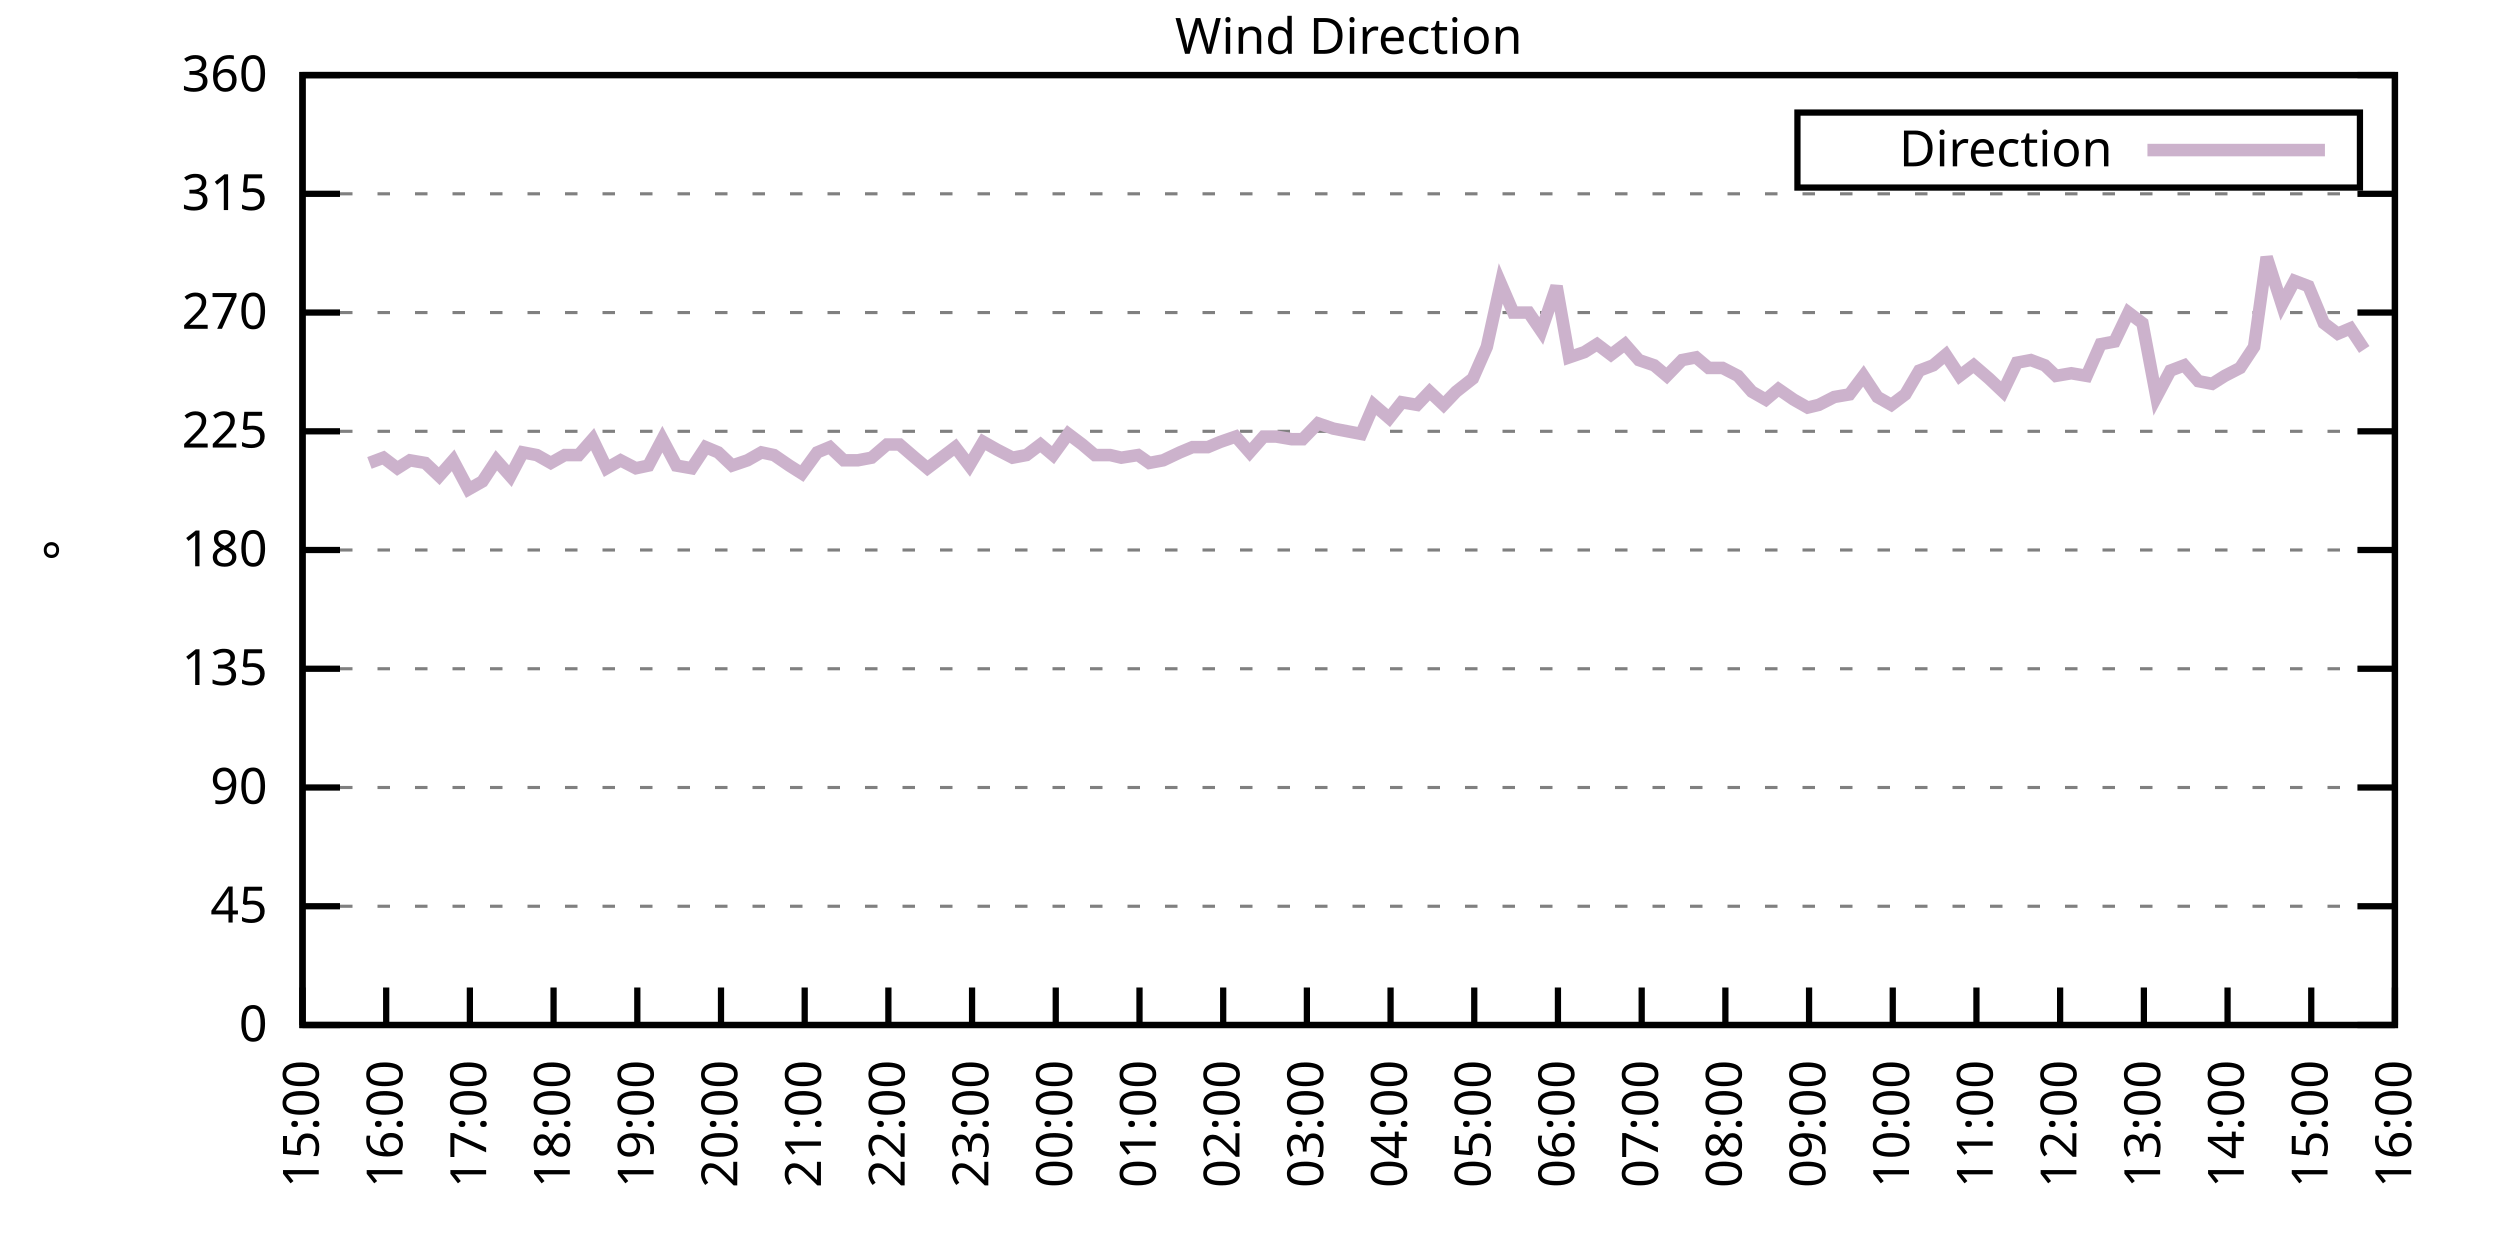
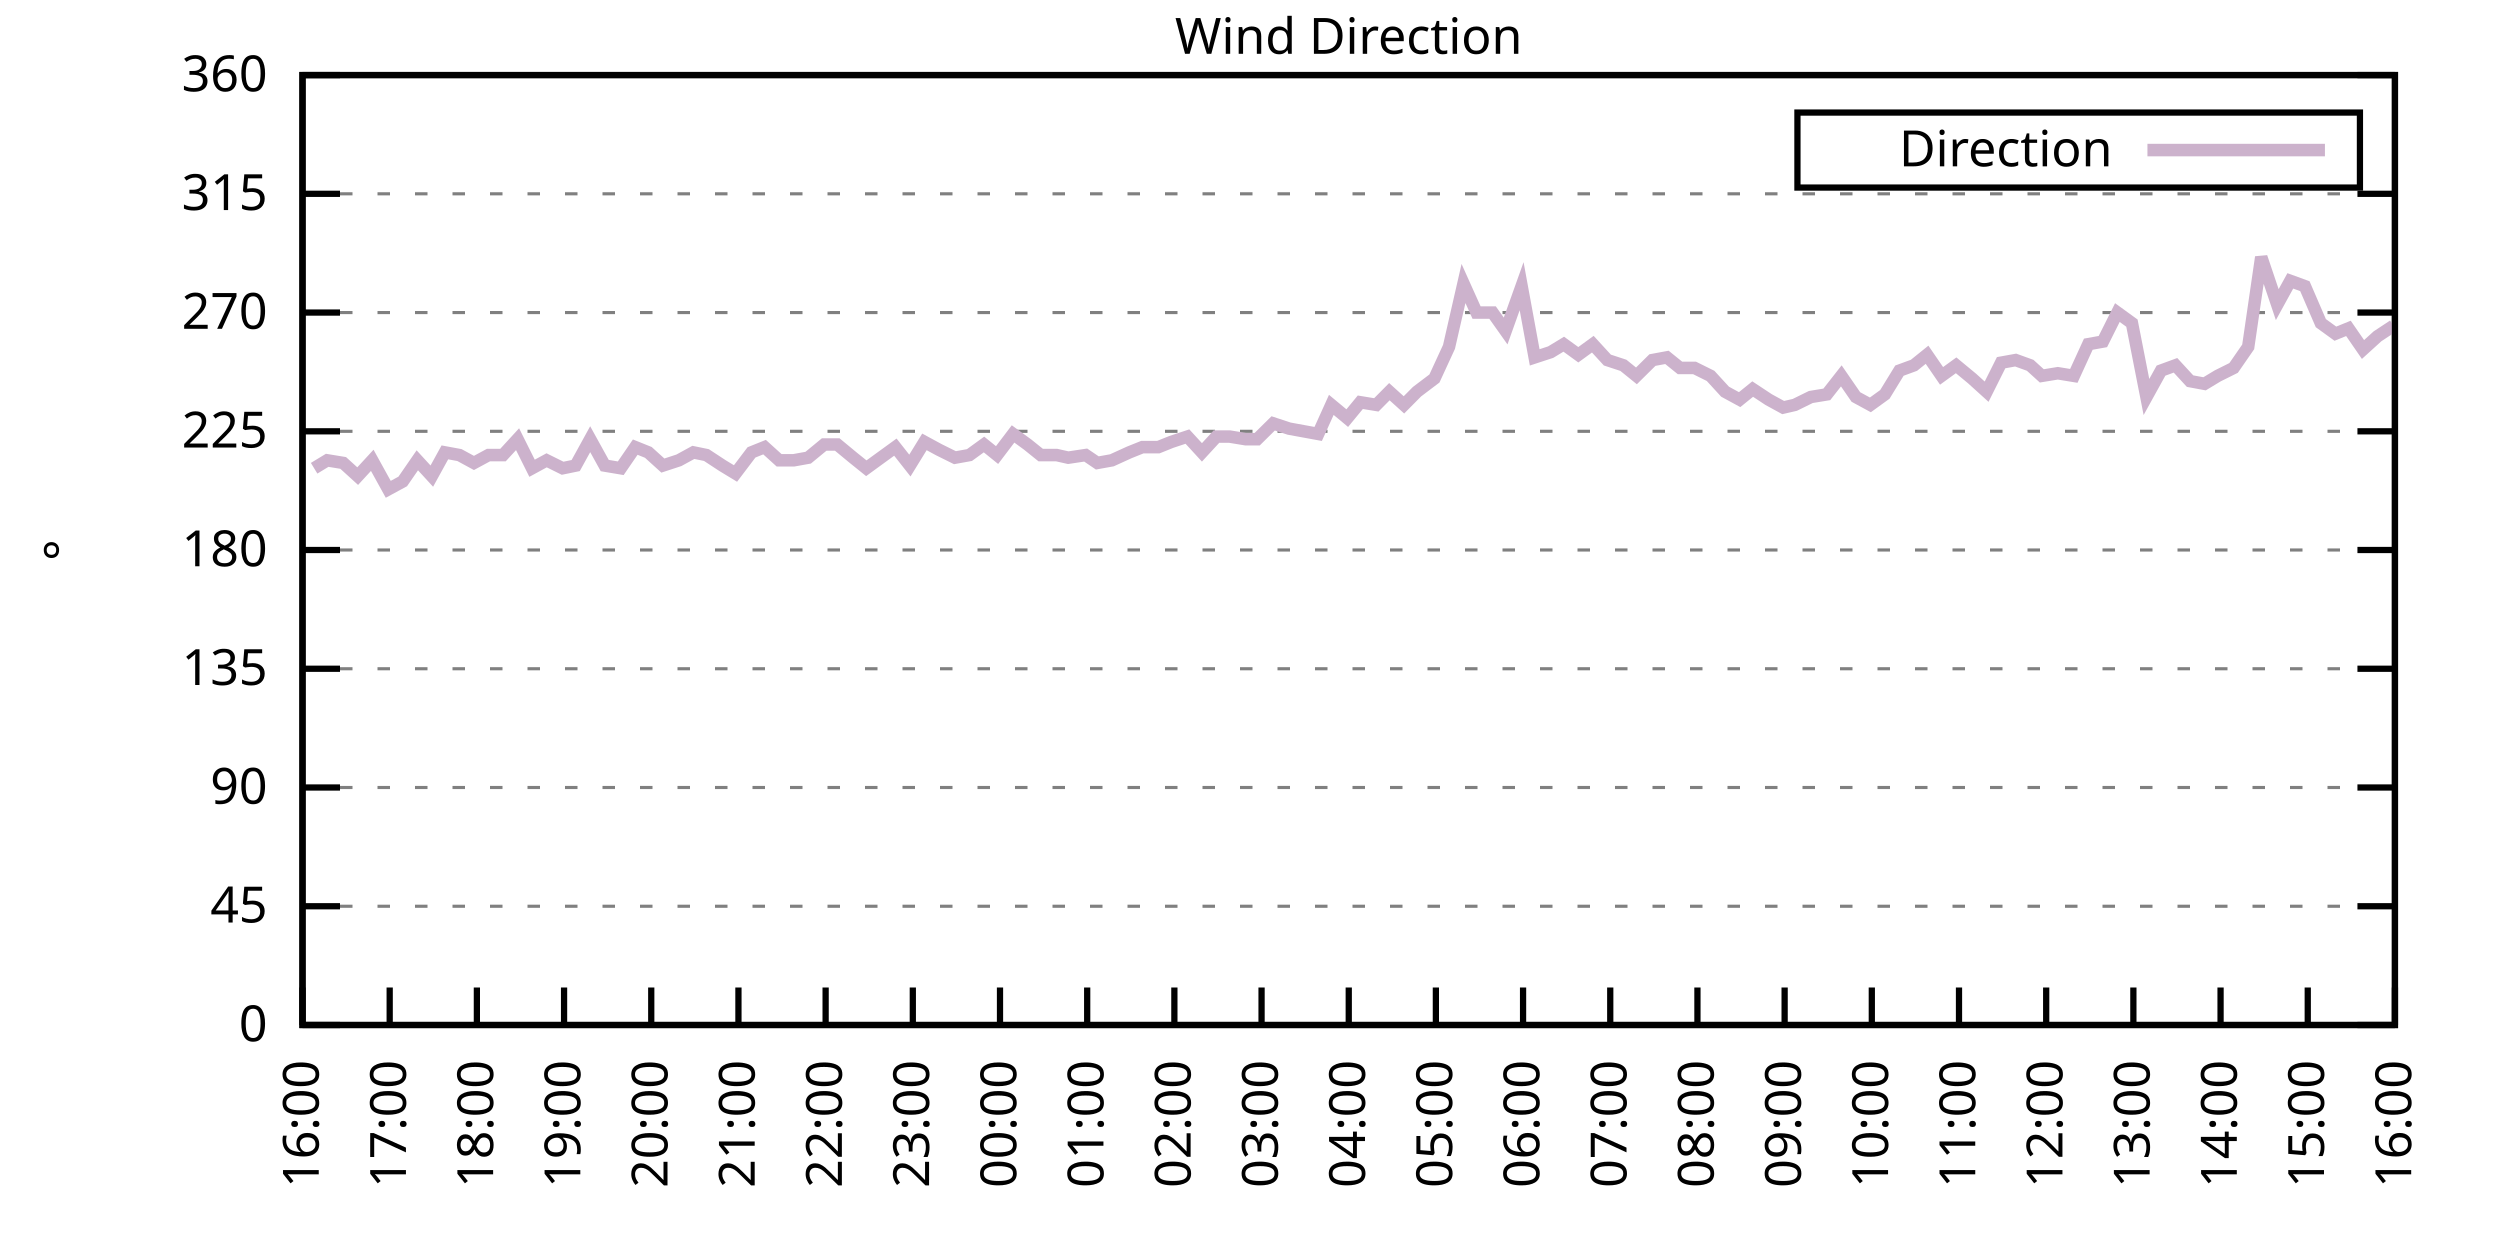
<svg xmlns="http://www.w3.org/2000/svg" xmlns:xlink="http://www.w3.org/1999/xlink" width="400" height="200" viewBox="0 0 400 200">
  <g id="gnuplot_canvas">
    <rect x="0" y="0" width="400" height="200" fill="none" />
    <defs>
      <circle id="gpDot" r="0.5" stroke-width="0.5" stroke="currentColor" />
      <path id="gpPt0" stroke-width="0.333" stroke="currentColor" d="M-1,0 h2 M0,-1 v2" />
      <path id="gpPt1" stroke-width="0.333" stroke="currentColor" d="M-1,-1 L1,1 M1,-1 L-1,1" />
      <path id="gpPt2" stroke-width="0.333" stroke="currentColor" d="M-1,0 L1,0 M0,-1 L0,1 M-1,-1 L1,1 M-1,1 L1,-1" />
      <rect id="gpPt3" stroke-width="0.333" stroke="currentColor" x="-1" y="-1" width="2" height="2" />
      <rect id="gpPt4" stroke-width="0.333" stroke="currentColor" fill="currentColor" x="-1" y="-1" width="2" height="2" />
      <circle id="gpPt5" stroke-width="0.333" stroke="currentColor" cx="0" cy="0" r="1" />
      <use xlink:href="#gpPt5" id="gpPt6" fill="currentColor" stroke="none" />
      <path id="gpPt7" stroke-width="0.333" stroke="currentColor" d="M0,-1.33 L-1.33,0.67 L1.33,0.67 z" />
      <use xlink:href="#gpPt7" id="gpPt8" fill="currentColor" stroke="none" />
      <use xlink:href="#gpPt7" id="gpPt9" stroke="currentColor" transform="rotate(180)" />
      <use xlink:href="#gpPt9" id="gpPt10" fill="currentColor" stroke="none" />
      <use xlink:href="#gpPt3" id="gpPt11" stroke="currentColor" transform="rotate(45)" />
      <use xlink:href="#gpPt11" id="gpPt12" fill="currentColor" stroke="none" />
      <path id="gpPt13" stroke-width="0.333" stroke="currentColor" d="M0,1.330 L1.265,0.411 L0.782,-1.067 L-0.782,-1.076 L-1.265,0.411 z" />
      <use xlink:href="#gpPt13" id="gpPt14" fill="currentColor" stroke="none" />
      <filter id="textbox" filterUnits="objectBoundingBox" x="0" y="0" height="1" width="1">
        <feFlood flood-color="white" flood-opacity="1" result="bgnd" />
        <feComposite in="SourceGraphic" in2="bgnd" operator="atop" />
      </filter>
      <filter id="greybox" filterUnits="objectBoundingBox" x="0" y="0" height="1" width="1">
        <feFlood flood-color="lightgrey" flood-opacity="1" result="grey" />
        <feComposite in="SourceGraphic" in2="grey" operator="atop" />
      </filter>
    </defs>
    <g fill="none" color="white" stroke="currentColor" stroke-width="1.00" stroke-linecap="butt" stroke-linejoin="miter">
</g>
    <g fill="none" color="black" stroke="currentColor" stroke-width="1.00" stroke-linecap="butt" stroke-linejoin="miter">
      <g stroke="none" shape-rendering="crispEdges">
        <polygon fill="rgb(255, 255, 255)" points="48.40,164.00 383.18,164.00 383.18,12.02 48.40,12.02 " />
      </g>
    </g>
    <g fill="none" color="black" stroke="currentColor" stroke-width="1.00" stroke-linecap="butt" stroke-linejoin="miter">
</g>
    <g fill="none" color="black" stroke="black" stroke-width="0.50" stroke-linecap="butt" stroke-linejoin="miter">
</g>
    <g fill="none" color="gray" stroke="currentColor" stroke-width="0.50" stroke-linecap="butt" stroke-linejoin="miter">
      <path stroke="gray" stroke-dasharray="2,4" class="gridline" d="M48.40,164.00 L383.19,164.00  " />
    </g>
    <g fill="none" color="gray" stroke="gray" stroke-width="1.00" stroke-linecap="butt" stroke-linejoin="miter">
</g>
    <g fill="none" color="black" stroke="currentColor" stroke-width="1.00" stroke-linecap="butt" stroke-linejoin="miter">
      <path stroke="black" d="M48.40,164.00 L54.40,164.00 M383.19,164.00 L377.19,164.00  " />
      <g transform="translate(42.80,166.60)" stroke="none" fill="black" font-family="Sans" font-size="8.00" text-anchor="end">
        <text>
          <tspan font-family="Sans"> 0</tspan>
        </text>
      </g>
    </g>
    <g fill="none" color="black" stroke="currentColor" stroke-width="1.00" stroke-linecap="butt" stroke-linejoin="miter">
</g>
    <g fill="none" color="black" stroke="black" stroke-width="0.50" stroke-linecap="butt" stroke-linejoin="miter">
</g>
    <g fill="none" color="gray" stroke="currentColor" stroke-width="0.50" stroke-linecap="butt" stroke-linejoin="miter">
      <path stroke="gray" stroke-dasharray="2,4" class="gridline" d="M48.40,145.00 L383.19,145.00  " />
    </g>
    <g fill="none" color="gray" stroke="gray" stroke-width="1.00" stroke-linecap="butt" stroke-linejoin="miter">
</g>
    <g fill="none" color="black" stroke="currentColor" stroke-width="1.00" stroke-linecap="butt" stroke-linejoin="miter">
      <path stroke="black" d="M48.40,145.00 L54.40,145.00 M383.19,145.00 L377.19,145.00  " />
      <g transform="translate(42.80,147.60)" stroke="none" fill="black" font-family="Sans" font-size="8.00" text-anchor="end">
        <text>
          <tspan font-family="Sans"> 45</tspan>
        </text>
      </g>
    </g>
    <g fill="none" color="black" stroke="currentColor" stroke-width="1.00" stroke-linecap="butt" stroke-linejoin="miter">
</g>
    <g fill="none" color="black" stroke="black" stroke-width="0.50" stroke-linecap="butt" stroke-linejoin="miter">
</g>
    <g fill="none" color="gray" stroke="currentColor" stroke-width="0.50" stroke-linecap="butt" stroke-linejoin="miter">
      <path stroke="gray" stroke-dasharray="2,4" class="gridline" d="M48.40,126.00 L383.19,126.00  " />
    </g>
    <g fill="none" color="gray" stroke="gray" stroke-width="1.00" stroke-linecap="butt" stroke-linejoin="miter">
</g>
    <g fill="none" color="black" stroke="currentColor" stroke-width="1.00" stroke-linecap="butt" stroke-linejoin="miter">
      <path stroke="black" d="M48.40,126.00 L54.40,126.00 M383.19,126.00 L377.19,126.00  " />
      <g transform="translate(42.80,128.60)" stroke="none" fill="black" font-family="Sans" font-size="8.00" text-anchor="end">
        <text>
          <tspan font-family="Sans"> 90</tspan>
        </text>
      </g>
    </g>
    <g fill="none" color="black" stroke="currentColor" stroke-width="1.00" stroke-linecap="butt" stroke-linejoin="miter">
</g>
    <g fill="none" color="black" stroke="black" stroke-width="0.50" stroke-linecap="butt" stroke-linejoin="miter">
</g>
    <g fill="none" color="gray" stroke="currentColor" stroke-width="0.50" stroke-linecap="butt" stroke-linejoin="miter">
      <path stroke="gray" stroke-dasharray="2,4" class="gridline" d="M48.40,107.00 L383.19,107.00  " />
    </g>
    <g fill="none" color="gray" stroke="gray" stroke-width="1.00" stroke-linecap="butt" stroke-linejoin="miter">
</g>
    <g fill="none" color="black" stroke="currentColor" stroke-width="1.00" stroke-linecap="butt" stroke-linejoin="miter">
      <path stroke="black" d="M48.40,107.00 L54.40,107.00 M383.19,107.00 L377.19,107.00  " />
      <g transform="translate(42.80,109.60)" stroke="none" fill="black" font-family="Sans" font-size="8.00" text-anchor="end">
        <text>
          <tspan font-family="Sans"> 135</tspan>
        </text>
      </g>
    </g>
    <g fill="none" color="black" stroke="currentColor" stroke-width="1.00" stroke-linecap="butt" stroke-linejoin="miter">
</g>
    <g fill="none" color="black" stroke="black" stroke-width="0.50" stroke-linecap="butt" stroke-linejoin="miter">
</g>
    <g fill="none" color="gray" stroke="currentColor" stroke-width="0.50" stroke-linecap="butt" stroke-linejoin="miter">
      <path stroke="gray" stroke-dasharray="2,4" class="gridline" d="M48.40,88.00 L383.19,88.00  " />
    </g>
    <g fill="none" color="gray" stroke="gray" stroke-width="1.00" stroke-linecap="butt" stroke-linejoin="miter">
</g>
    <g fill="none" color="black" stroke="currentColor" stroke-width="1.00" stroke-linecap="butt" stroke-linejoin="miter">
      <path stroke="black" d="M48.40,88.00 L54.40,88.00 M383.19,88.00 L377.19,88.00  " />
      <g transform="translate(42.80,90.60)" stroke="none" fill="black" font-family="Sans" font-size="8.00" text-anchor="end">
        <text>
          <tspan font-family="Sans"> 180</tspan>
        </text>
      </g>
    </g>
    <g fill="none" color="black" stroke="currentColor" stroke-width="1.00" stroke-linecap="butt" stroke-linejoin="miter">
</g>
    <g fill="none" color="black" stroke="black" stroke-width="0.50" stroke-linecap="butt" stroke-linejoin="miter">
</g>
    <g fill="none" color="gray" stroke="currentColor" stroke-width="0.50" stroke-linecap="butt" stroke-linejoin="miter">
      <path stroke="gray" stroke-dasharray="2,4" class="gridline" d="M48.40,69.01 L383.19,69.01  " />
    </g>
    <g fill="none" color="gray" stroke="gray" stroke-width="1.00" stroke-linecap="butt" stroke-linejoin="miter">
</g>
    <g fill="none" color="black" stroke="currentColor" stroke-width="1.00" stroke-linecap="butt" stroke-linejoin="miter">
      <path stroke="black" d="M48.40,69.01 L54.40,69.01 M383.19,69.01 L377.19,69.01  " />
      <g transform="translate(42.80,71.61)" stroke="none" fill="black" font-family="Sans" font-size="8.00" text-anchor="end">
        <text>
          <tspan font-family="Sans"> 225</tspan>
        </text>
      </g>
    </g>
    <g fill="none" color="black" stroke="currentColor" stroke-width="1.00" stroke-linecap="butt" stroke-linejoin="miter">
</g>
    <g fill="none" color="black" stroke="black" stroke-width="0.50" stroke-linecap="butt" stroke-linejoin="miter">
</g>
    <g fill="none" color="gray" stroke="currentColor" stroke-width="0.50" stroke-linecap="butt" stroke-linejoin="miter">
      <path stroke="gray" stroke-dasharray="2,4" class="gridline" d="M48.40,50.01 L383.19,50.01  " />
    </g>
    <g fill="none" color="gray" stroke="gray" stroke-width="1.00" stroke-linecap="butt" stroke-linejoin="miter">
</g>
    <g fill="none" color="black" stroke="currentColor" stroke-width="1.00" stroke-linecap="butt" stroke-linejoin="miter">
      <path stroke="black" d="M48.40,50.01 L54.40,50.01 M383.19,50.01 L377.19,50.01  " />
      <g transform="translate(42.80,52.61)" stroke="none" fill="black" font-family="Sans" font-size="8.00" text-anchor="end">
        <text>
          <tspan font-family="Sans"> 270</tspan>
        </text>
      </g>
    </g>
    <g fill="none" color="black" stroke="currentColor" stroke-width="1.00" stroke-linecap="butt" stroke-linejoin="miter">
</g>
    <g fill="none" color="black" stroke="black" stroke-width="0.50" stroke-linecap="butt" stroke-linejoin="miter">
</g>
    <g fill="none" color="gray" stroke="currentColor" stroke-width="0.50" stroke-linecap="butt" stroke-linejoin="miter">
      <path stroke="gray" stroke-dasharray="2,4" class="gridline" d="M48.40,31.01 L383.19,31.01  " />
    </g>
    <g fill="none" color="gray" stroke="gray" stroke-width="1.00" stroke-linecap="butt" stroke-linejoin="miter">
</g>
    <g fill="none" color="black" stroke="currentColor" stroke-width="1.00" stroke-linecap="butt" stroke-linejoin="miter">
      <path stroke="black" d="M48.40,31.01 L54.40,31.01 M383.19,31.01 L377.19,31.01  " />
      <g transform="translate(42.80,33.61)" stroke="none" fill="black" font-family="Sans" font-size="8.00" text-anchor="end">
        <text>
          <tspan font-family="Sans"> 315</tspan>
        </text>
      </g>
    </g>
    <g fill="none" color="black" stroke="currentColor" stroke-width="1.00" stroke-linecap="butt" stroke-linejoin="miter">
</g>
    <g fill="none" color="black" stroke="black" stroke-width="0.50" stroke-linecap="butt" stroke-linejoin="miter">
</g>
    <g fill="none" color="gray" stroke="currentColor" stroke-width="0.50" stroke-linecap="butt" stroke-linejoin="miter">
      <path stroke="gray" stroke-dasharray="2,4" class="gridline" d="M48.40,12.01 L383.19,12.01  " />
    </g>
    <g fill="none" color="gray" stroke="gray" stroke-width="1.00" stroke-linecap="butt" stroke-linejoin="miter">
</g>
    <g fill="none" color="black" stroke="currentColor" stroke-width="1.00" stroke-linecap="butt" stroke-linejoin="miter">
      <path stroke="black" d="M48.40,12.01 L54.40,12.01 M383.19,12.01 L377.19,12.01  " />
      <g transform="translate(42.80,14.61)" stroke="none" fill="black" font-family="Sans" font-size="8.00" text-anchor="end">
        <text>
          <tspan font-family="Sans"> 360</tspan>
        </text>
      </g>
    </g>
    <g fill="none" color="black" stroke="currentColor" stroke-width="1.00" stroke-linecap="butt" stroke-linejoin="miter">
      <path stroke="black" d="M48.40,164.00 L48.40,158.00  " />
      <g transform="translate(51.00,169.60) rotate(270.00)" stroke="none" fill="black" font-family="Sans" font-size="8.00" text-anchor="end">
        <text>
-           <tspan font-family="Sans">15:00</tspan>
-         </text>
-       </g>
-     </g>
-     <g fill="none" color="black" stroke="currentColor" stroke-width="1.00" stroke-linecap="butt" stroke-linejoin="miter">
-       <path stroke="black" d="M61.79,164.00 L61.79,158.00  " />
-       <g transform="translate(64.39,169.60) rotate(270.00)" stroke="none" fill="black" font-family="Sans" font-size="8.00" text-anchor="end">
-         <text>
          <tspan font-family="Sans">16:00</tspan>
        </text>
      </g>
    </g>
    <g fill="none" color="black" stroke="currentColor" stroke-width="1.00" stroke-linecap="butt" stroke-linejoin="miter">
-       <path stroke="black" d="M75.18,164.00 L75.18,158.00  " />
-       <g transform="translate(77.78,169.60) rotate(270.00)" stroke="none" fill="black" font-family="Sans" font-size="8.00" text-anchor="end">
+       <path stroke="black" d="M62.35,164.00 L62.35,158.00  " />
+       <g transform="translate(64.95,169.60) rotate(270.00)" stroke="none" fill="black" font-family="Sans" font-size="8.00" text-anchor="end">
        <text>
          <tspan font-family="Sans">17:00</tspan>
        </text>
      </g>
    </g>
    <g fill="none" color="black" stroke="currentColor" stroke-width="1.00" stroke-linecap="butt" stroke-linejoin="miter">
-       <path stroke="black" d="M88.57,164.00 L88.57,158.00  " />
-       <g transform="translate(91.17,169.60) rotate(270.00)" stroke="none" fill="black" font-family="Sans" font-size="8.00" text-anchor="end">
+       <path stroke="black" d="M76.30,164.00 L76.30,158.00  " />
+       <g transform="translate(78.90,169.60) rotate(270.00)" stroke="none" fill="black" font-family="Sans" font-size="8.00" text-anchor="end">
        <text>
          <tspan font-family="Sans">18:00</tspan>
        </text>
      </g>
    </g>
    <g fill="none" color="black" stroke="currentColor" stroke-width="1.00" stroke-linecap="butt" stroke-linejoin="miter">
-       <path stroke="black" d="M101.97,164.00 L101.97,158.00  " />
-       <g transform="translate(104.57,169.60) rotate(270.00)" stroke="none" fill="black" font-family="Sans" font-size="8.00" text-anchor="end">
+       <path stroke="black" d="M90.25,164.00 L90.25,158.00  " />
+       <g transform="translate(92.85,169.60) rotate(270.00)" stroke="none" fill="black" font-family="Sans" font-size="8.00" text-anchor="end">
        <text>
          <tspan font-family="Sans">19:00</tspan>
        </text>
      </g>
    </g>
    <g fill="none" color="black" stroke="currentColor" stroke-width="1.00" stroke-linecap="butt" stroke-linejoin="miter">
-       <path stroke="black" d="M115.36,164.00 L115.36,158.00  " />
-       <g transform="translate(117.96,169.60) rotate(270.00)" stroke="none" fill="black" font-family="Sans" font-size="8.00" text-anchor="end">
+       <path stroke="black" d="M104.20,164.00 L104.20,158.00  " />
+       <g transform="translate(106.80,169.60) rotate(270.00)" stroke="none" fill="black" font-family="Sans" font-size="8.00" text-anchor="end">
        <text>
          <tspan font-family="Sans">20:00</tspan>
        </text>
      </g>
    </g>
    <g fill="none" color="black" stroke="currentColor" stroke-width="1.00" stroke-linecap="butt" stroke-linejoin="miter">
-       <path stroke="black" d="M128.75,164.00 L128.75,158.00  " />
-       <g transform="translate(131.35,169.60) rotate(270.00)" stroke="none" fill="black" font-family="Sans" font-size="8.00" text-anchor="end">
+       <path stroke="black" d="M118.15,164.00 L118.15,158.00  " />
+       <g transform="translate(120.75,169.60) rotate(270.00)" stroke="none" fill="black" font-family="Sans" font-size="8.00" text-anchor="end">
        <text>
          <tspan font-family="Sans">21:00</tspan>
        </text>
      </g>
    </g>
    <g fill="none" color="black" stroke="currentColor" stroke-width="1.00" stroke-linecap="butt" stroke-linejoin="miter">
-       <path stroke="black" d="M142.14,164.00 L142.14,158.00  " />
-       <g transform="translate(144.74,169.60) rotate(270.00)" stroke="none" fill="black" font-family="Sans" font-size="8.00" text-anchor="end">
+       <path stroke="black" d="M132.10,164.00 L132.10,158.00  " />
+       <g transform="translate(134.70,169.60) rotate(270.00)" stroke="none" fill="black" font-family="Sans" font-size="8.00" text-anchor="end">
        <text>
          <tspan font-family="Sans">22:00</tspan>
        </text>
      </g>
    </g>
    <g fill="none" color="black" stroke="currentColor" stroke-width="1.00" stroke-linecap="butt" stroke-linejoin="miter">
-       <path stroke="black" d="M155.53,164.00 L155.53,158.00  " />
-       <g transform="translate(158.13,169.60) rotate(270.00)" stroke="none" fill="black" font-family="Sans" font-size="8.00" text-anchor="end">
+       <path stroke="black" d="M146.05,164.00 L146.05,158.00  " />
+       <g transform="translate(148.65,169.60) rotate(270.00)" stroke="none" fill="black" font-family="Sans" font-size="8.00" text-anchor="end">
        <text>
          <tspan font-family="Sans">23:00</tspan>
        </text>
      </g>
    </g>
    <g fill="none" color="black" stroke="currentColor" stroke-width="1.00" stroke-linecap="butt" stroke-linejoin="miter">
-       <path stroke="black" d="M168.92,164.00 L168.92,158.00  " />
-       <g transform="translate(171.52,169.60) rotate(270.00)" stroke="none" fill="black" font-family="Sans" font-size="8.00" text-anchor="end">
+       <path stroke="black" d="M160.00,164.00 L160.00,158.00  " />
+       <g transform="translate(162.60,169.60) rotate(270.00)" stroke="none" fill="black" font-family="Sans" font-size="8.00" text-anchor="end">
        <text>
          <tspan font-family="Sans">00:00</tspan>
        </text>
      </g>
    </g>
    <g fill="none" color="black" stroke="currentColor" stroke-width="1.00" stroke-linecap="butt" stroke-linejoin="miter">
-       <path stroke="black" d="M182.32,164.00 L182.32,158.00  " />
-       <g transform="translate(184.92,169.60) rotate(270.00)" stroke="none" fill="black" font-family="Sans" font-size="8.00" text-anchor="end">
+       <path stroke="black" d="M173.95,164.00 L173.95,158.00  " />
+       <g transform="translate(176.55,169.60) rotate(270.00)" stroke="none" fill="black" font-family="Sans" font-size="8.00" text-anchor="end">
        <text>
          <tspan font-family="Sans">01:00</tspan>
        </text>
      </g>
    </g>
    <g fill="none" color="black" stroke="currentColor" stroke-width="1.00" stroke-linecap="butt" stroke-linejoin="miter">
-       <path stroke="black" d="M195.71,164.00 L195.71,158.00  " />
-       <g transform="translate(198.31,169.60) rotate(270.00)" stroke="none" fill="black" font-family="Sans" font-size="8.00" text-anchor="end">
+       <path stroke="black" d="M187.90,164.00 L187.90,158.00  " />
+       <g transform="translate(190.50,169.60) rotate(270.00)" stroke="none" fill="black" font-family="Sans" font-size="8.00" text-anchor="end">
        <text>
          <tspan font-family="Sans">02:00</tspan>
        </text>
      </g>
    </g>
    <g fill="none" color="black" stroke="currentColor" stroke-width="1.00" stroke-linecap="butt" stroke-linejoin="miter">
-       <path stroke="black" d="M209.10,164.00 L209.10,158.00  " />
-       <g transform="translate(211.70,169.60) rotate(270.00)" stroke="none" fill="black" font-family="Sans" font-size="8.00" text-anchor="end">
+       <path stroke="black" d="M201.85,164.00 L201.85,158.00  " />
+       <g transform="translate(204.45,169.60) rotate(270.00)" stroke="none" fill="black" font-family="Sans" font-size="8.00" text-anchor="end">
        <text>
          <tspan font-family="Sans">03:00</tspan>
        </text>
      </g>
    </g>
    <g fill="none" color="black" stroke="currentColor" stroke-width="1.00" stroke-linecap="butt" stroke-linejoin="miter">
-       <path stroke="black" d="M222.49,164.00 L222.49,158.00  " />
-       <g transform="translate(225.09,169.60) rotate(270.00)" stroke="none" fill="black" font-family="Sans" font-size="8.00" text-anchor="end">
+       <path stroke="black" d="M215.80,164.00 L215.80,158.00  " />
+       <g transform="translate(218.40,169.60) rotate(270.00)" stroke="none" fill="black" font-family="Sans" font-size="8.00" text-anchor="end">
        <text>
          <tspan font-family="Sans">04:00</tspan>
        </text>
      </g>
    </g>
    <g fill="none" color="black" stroke="currentColor" stroke-width="1.00" stroke-linecap="butt" stroke-linejoin="miter">
-       <path stroke="black" d="M235.88,164.00 L235.88,158.00  " />
-       <g transform="translate(238.48,169.60) rotate(270.00)" stroke="none" fill="black" font-family="Sans" font-size="8.00" text-anchor="end">
+       <path stroke="black" d="M229.74,164.00 L229.74,158.00  " />
+       <g transform="translate(232.34,169.60) rotate(270.00)" stroke="none" fill="black" font-family="Sans" font-size="8.00" text-anchor="end">
        <text>
          <tspan font-family="Sans">05:00</tspan>
        </text>
      </g>
    </g>
    <g fill="none" color="black" stroke="currentColor" stroke-width="1.00" stroke-linecap="butt" stroke-linejoin="miter">
-       <path stroke="black" d="M249.27,164.00 L249.27,158.00  " />
-       <g transform="translate(251.87,169.60) rotate(270.00)" stroke="none" fill="black" font-family="Sans" font-size="8.00" text-anchor="end">
+       <path stroke="black" d="M243.69,164.00 L243.69,158.00  " />
+       <g transform="translate(246.29,169.60) rotate(270.00)" stroke="none" fill="black" font-family="Sans" font-size="8.00" text-anchor="end">
        <text>
          <tspan font-family="Sans">06:00</tspan>
        </text>
      </g>
    </g>
    <g fill="none" color="black" stroke="currentColor" stroke-width="1.00" stroke-linecap="butt" stroke-linejoin="miter">
-       <path stroke="black" d="M262.67,164.00 L262.67,158.00  " />
-       <g transform="translate(265.27,169.60) rotate(270.00)" stroke="none" fill="black" font-family="Sans" font-size="8.00" text-anchor="end">
+       <path stroke="black" d="M257.64,164.00 L257.64,158.00  " />
+       <g transform="translate(260.24,169.60) rotate(270.00)" stroke="none" fill="black" font-family="Sans" font-size="8.00" text-anchor="end">
        <text>
          <tspan font-family="Sans">07:00</tspan>
        </text>
      </g>
    </g>
    <g fill="none" color="black" stroke="currentColor" stroke-width="1.00" stroke-linecap="butt" stroke-linejoin="miter">
-       <path stroke="black" d="M276.06,164.00 L276.06,158.00  " />
-       <g transform="translate(278.66,169.60) rotate(270.00)" stroke="none" fill="black" font-family="Sans" font-size="8.00" text-anchor="end">
+       <path stroke="black" d="M271.59,164.00 L271.59,158.00  " />
+       <g transform="translate(274.19,169.60) rotate(270.00)" stroke="none" fill="black" font-family="Sans" font-size="8.00" text-anchor="end">
        <text>
          <tspan font-family="Sans">08:00</tspan>
        </text>
      </g>
    </g>
    <g fill="none" color="black" stroke="currentColor" stroke-width="1.00" stroke-linecap="butt" stroke-linejoin="miter">
-       <path stroke="black" d="M289.45,164.00 L289.45,158.00  " />
-       <g transform="translate(292.05,169.60) rotate(270.00)" stroke="none" fill="black" font-family="Sans" font-size="8.00" text-anchor="end">
+       <path stroke="black" d="M285.54,164.00 L285.54,158.00  " />
+       <g transform="translate(288.14,169.60) rotate(270.00)" stroke="none" fill="black" font-family="Sans" font-size="8.00" text-anchor="end">
        <text>
          <tspan font-family="Sans">09:00</tspan>
        </text>
      </g>
    </g>
    <g fill="none" color="black" stroke="currentColor" stroke-width="1.00" stroke-linecap="butt" stroke-linejoin="miter">
-       <path stroke="black" d="M302.84,164.00 L302.84,158.00  " />
-       <g transform="translate(305.44,169.60) rotate(270.00)" stroke="none" fill="black" font-family="Sans" font-size="8.00" text-anchor="end">
+       <path stroke="black" d="M299.49,164.00 L299.49,158.00  " />
+       <g transform="translate(302.09,169.60) rotate(270.00)" stroke="none" fill="black" font-family="Sans" font-size="8.00" text-anchor="end">
        <text>
          <tspan font-family="Sans">10:00</tspan>
        </text>
      </g>
    </g>
    <g fill="none" color="black" stroke="currentColor" stroke-width="1.00" stroke-linecap="butt" stroke-linejoin="miter">
-       <path stroke="black" d="M316.23,164.00 L316.23,158.00  " />
-       <g transform="translate(318.83,169.60) rotate(270.00)" stroke="none" fill="black" font-family="Sans" font-size="8.00" text-anchor="end">
+       <path stroke="black" d="M313.44,164.00 L313.44,158.00  " />
+       <g transform="translate(316.04,169.60) rotate(270.00)" stroke="none" fill="black" font-family="Sans" font-size="8.00" text-anchor="end">
        <text>
          <tspan font-family="Sans">11:00</tspan>
        </text>
      </g>
    </g>
    <g fill="none" color="black" stroke="currentColor" stroke-width="1.00" stroke-linecap="butt" stroke-linejoin="miter">
-       <path stroke="black" d="M329.62,164.00 L329.62,158.00  " />
-       <g transform="translate(332.22,169.60) rotate(270.00)" stroke="none" fill="black" font-family="Sans" font-size="8.00" text-anchor="end">
+       <path stroke="black" d="M327.39,164.00 L327.39,158.00  " />
+       <g transform="translate(329.99,169.60) rotate(270.00)" stroke="none" fill="black" font-family="Sans" font-size="8.00" text-anchor="end">
        <text>
          <tspan font-family="Sans">12:00</tspan>
        </text>
      </g>
    </g>
    <g fill="none" color="black" stroke="currentColor" stroke-width="1.00" stroke-linecap="butt" stroke-linejoin="miter">
-       <path stroke="black" d="M343.02,164.00 L343.02,158.00  " />
-       <g transform="translate(345.62,169.60) rotate(270.00)" stroke="none" fill="black" font-family="Sans" font-size="8.00" text-anchor="end">
+       <path stroke="black" d="M341.34,164.00 L341.34,158.00  " />
+       <g transform="translate(343.94,169.60) rotate(270.00)" stroke="none" fill="black" font-family="Sans" font-size="8.00" text-anchor="end">
        <text>
          <tspan font-family="Sans">13:00</tspan>
        </text>
      </g>
    </g>
    <g fill="none" color="black" stroke="currentColor" stroke-width="1.00" stroke-linecap="butt" stroke-linejoin="miter">
-       <path stroke="black" d="M356.41,164.00 L356.41,158.00  " />
-       <g transform="translate(359.01,169.60) rotate(270.00)" stroke="none" fill="black" font-family="Sans" font-size="8.00" text-anchor="end">
+       <path stroke="black" d="M355.29,164.00 L355.29,158.00  " />
+       <g transform="translate(357.89,169.60) rotate(270.00)" stroke="none" fill="black" font-family="Sans" font-size="8.00" text-anchor="end">
        <text>
          <tspan font-family="Sans">14:00</tspan>
        </text>
      </g>
    </g>
    <g fill="none" color="black" stroke="currentColor" stroke-width="1.00" stroke-linecap="butt" stroke-linejoin="miter">
-       <path stroke="black" d="M369.80,164.00 L369.80,158.00  " />
-       <g transform="translate(372.40,169.60) rotate(270.00)" stroke="none" fill="black" font-family="Sans" font-size="8.00" text-anchor="end">
+       <path stroke="black" d="M369.24,164.00 L369.24,158.00  " />
+       <g transform="translate(371.84,169.60) rotate(270.00)" stroke="none" fill="black" font-family="Sans" font-size="8.00" text-anchor="end">
        <text>
          <tspan font-family="Sans">15:00</tspan>
        </text>
      </g>
    </g>
    <g fill="none" color="black" stroke="currentColor" stroke-width="1.00" stroke-linecap="butt" stroke-linejoin="miter">
      <path stroke="black" d="M383.19,164.00 L383.19,158.00  " />
      <g transform="translate(385.79,169.60) rotate(270.00)" stroke="none" fill="black" font-family="Sans" font-size="8.00" text-anchor="end">
        <text>
          <tspan font-family="Sans">16:00</tspan>
        </text>
      </g>
    </g>
    <g fill="none" color="black" stroke="currentColor" stroke-width="1.00" stroke-linecap="butt" stroke-linejoin="miter">
</g>
    <g fill="none" color="black" stroke="currentColor" stroke-width="1.00" stroke-linecap="butt" stroke-linejoin="miter">
      <path stroke="black" d="M48.40,12.01 L48.40,164.00 L383.19,164.00 L383.19,12.01 L48.40,12.01 Z  " />
    </g>
    <g fill="none" color="black" stroke="currentColor" stroke-width="1.00" stroke-linecap="butt" stroke-linejoin="miter">
</g>
    <g fill="none" color="black" stroke="currentColor" stroke-width="1.00" stroke-linecap="butt" stroke-linejoin="miter">
      <path stroke="black" d="M287.59,30.01 L287.59,18.01 L377.59,18.01 L377.59,30.01 L287.59,30.01 Z  " />
    </g>
    <g id="Wind_direction_plot_1">
      <g fill="none" color="white" stroke="black" stroke-width="2.00" stroke-linecap="butt" stroke-linejoin="miter">
</g>
      <g fill="none" color="black" stroke="currentColor" stroke-width="2.00" stroke-linecap="butt" stroke-linejoin="miter">
        <g transform="translate(337.99,26.61)" stroke="none" fill="black" font-family="Sans" font-size="8.00" text-anchor="end">
          <text>
            <tspan font-family="Sans">Direction</tspan>
          </text>
        </g>
      </g>
      <g fill="none" color="black" stroke="currentColor" stroke-width="2.00" stroke-linecap="butt" stroke-linejoin="miter">
-         <path stroke="rgb(204, 178, 204)" d="M343.59,24.01 L371.99,24.01 M59.11,74.07 L61.35,73.23 L63.58,74.92 L65.59,73.65 L68.04,74.07 L70.27,76.18   L72.50,73.65 L74.96,78.29 L77.19,77.03 L79.42,73.65 L81.66,76.18 L83.66,72.38 L85.90,72.81 L88.13,74.07   L90.36,72.81 L92.59,72.81 L94.82,70.27 L97.06,74.92 L99.29,73.65 L101.74,74.92 L103.75,74.49 L105.98,70.27   L108.22,74.49 L110.67,74.92 L112.90,71.54 L114.91,72.38 L117.14,74.49 L119.60,73.65 L121.83,72.38 L123.84,72.81   L126.29,74.49 L128.30,75.76 L130.76,72.38 L132.77,71.54 L135.00,73.65 L137.23,73.65 L139.46,73.23 L141.92,71.12   L143.93,71.12 L146.38,73.23 L148.39,74.92 L150.62,73.23 L152.85,71.54 L155.09,74.49 L157.32,70.70 L159.55,71.96   L162.01,73.23 L164.24,72.81 L166.47,71.12 L168.48,72.81 L170.93,69.43 L173.17,71.12 L175.17,72.81 L177.63,72.81   L179.41,73.23 L182.09,72.81 L183.88,74.07 L186.11,73.65 L188.79,72.38 L190.80,71.54 L193.25,71.54 L195.26,70.70   L197.72,69.85 L199.95,72.38 L202.18,69.85 L204.19,69.85 L206.64,70.27 L208.43,70.27 L210.88,67.74 L213.34,68.58   L217.80,69.43 L219.81,64.78 L222.27,66.90 L224.28,64.36 L226.73,64.78 L228.74,62.67 L230.97,64.78 L232.98,62.67   L235.66,60.56 L237.89,55.50 L240.12,45.36 L242.13,50.01 L244.59,50.01 L246.60,52.96 L249.05,45.79 L251.06,57.18   L253.51,56.34 L255.52,55.07 L257.76,56.76 L259.99,55.07 L262.22,57.61 L264.67,58.45 L266.68,60.14 L269.14,57.61   L271.37,57.18 L273.38,58.87 L275.61,58.87 L278.07,60.14 L280.30,62.67 L282.53,63.94 L284.54,62.25 L286.99,63.94   L289.23,65.21 L291.01,64.78 L293.47,63.52 L295.92,63.10 L298.15,60.14 L300.39,63.52 L302.62,64.78 L304.85,63.10   L307.08,59.30 L309.31,58.45 L311.32,56.76 L313.55,60.14 L315.79,58.45 L318.24,60.56 L320.47,62.67 L322.70,58.03   L324.94,57.61 L327.17,58.45 L328.95,60.14 L331.41,59.72 L333.86,60.14 L336.10,55.07 L338.33,54.65 L340.56,50.01   L342.79,51.70 L345.02,63.52 L347.26,59.30 L349.49,58.45 L351.72,60.98 L353.95,61.41 L355.96,60.14 L358.42,58.87   L360.65,55.50 L362.66,41.14 L365.11,48.74 L367.12,44.94 L369.35,45.79 L371.81,51.70 L374.04,53.39 L376.05,52.54   L378.28,55.92  " />
+         <path stroke="rgb(204, 178, 204)" d="M343.59,24.01 L371.99,24.01 M50.26,74.92 L52.35,73.65 L54.91,74.07 L57.23,76.18 L59.56,73.65 L62.12,78.29   L64.44,77.03 L66.77,73.65 L69.09,76.18 L71.18,72.38 L73.51,72.81 L75.83,74.07 L78.16,72.81 L80.48,72.81   L82.81,70.27 L85.13,74.92 L87.46,73.65 L90.02,74.92 L92.11,74.49 L94.43,70.27 L96.76,74.49 L99.32,74.92   L101.64,71.54 L103.73,72.38 L106.06,74.49 L108.62,73.65 L110.94,72.38 L113.03,72.81 L115.59,74.49 L117.68,75.76   L120.24,72.38 L122.33,71.54 L124.66,73.65 L126.98,73.65 L129.31,73.23 L131.87,71.12 L133.96,71.12 L136.51,73.23   L138.61,74.92 L140.93,73.23 L143.26,71.54 L145.58,74.49 L147.91,70.70 L150.23,71.96 L152.79,73.23 L155.11,72.81   L157.44,71.12 L159.53,72.81 L162.09,69.43 L164.41,71.12 L166.51,72.81 L169.06,72.81 L170.92,73.23 L173.71,72.81   L175.57,74.07 L177.90,73.65 L180.69,72.38 L182.78,71.54 L185.34,71.54 L187.43,70.70 L189.99,69.85 L192.31,72.38   L194.64,69.85 L196.73,69.85 L199.29,70.27 L201.15,70.27 L203.71,67.74 L206.26,68.58 L210.91,69.43 L213.01,64.78   L215.56,66.90 L217.65,64.36 L220.21,64.78 L222.30,62.67 L224.63,64.78 L226.72,62.67 L229.51,60.56 L231.84,55.50   L234.16,45.36 L236.25,50.01 L238.81,50.01 L240.90,52.96 L243.46,45.79 L245.55,57.18 L248.11,56.34 L250.20,55.07   L252.53,56.76 L254.85,55.07 L257.18,57.61 L259.74,58.45 L261.83,60.14 L264.39,57.61 L266.71,57.18 L268.80,58.87   L271.13,58.87 L273.69,60.14 L276.01,62.67 L278.34,63.94 L280.43,62.25 L282.99,63.94 L285.31,65.21 L287.17,64.78   L289.73,63.52 L292.29,63.10 L294.61,60.14 L296.94,63.52 L299.26,64.78 L301.58,63.10 L303.91,59.30 L306.23,58.45   L308.33,56.76 L310.65,60.14 L312.98,58.45 L315.53,60.56 L317.86,62.67 L320.18,58.03 L322.51,57.61 L324.83,58.45   L326.69,60.14 L329.25,59.72 L331.81,60.14 L334.13,55.07 L336.46,54.65 L338.78,50.01 L341.11,51.70 L343.43,63.52   L345.76,59.30 L348.08,58.45 L350.41,60.98 L352.73,61.41 L354.83,60.14 L357.38,58.87 L359.71,55.50 L361.80,41.14   L364.36,48.74 L366.45,44.94 L368.78,45.79 L371.33,51.70 L373.66,53.39 L375.75,52.54 L378.08,55.92 L380.40,53.81   L382.96,52.12  " />
      </g>
    </g>
    <g fill="none" color="black" stroke="currentColor" stroke-width="2.00" stroke-linecap="butt" stroke-linejoin="miter">
</g>
    <g fill="none" color="black" stroke="black" stroke-width="1.00" stroke-linecap="butt" stroke-linejoin="miter">
</g>
    <g fill="none" color="black" stroke="currentColor" stroke-width="1.00" stroke-linecap="butt" stroke-linejoin="miter">
      <path stroke="black" d="M48.40,12.01 L48.40,164.00 L383.19,164.00 L383.19,12.01 L48.40,12.01 Z  " />
      <g transform="translate(12.80,88.01) rotate(270.00)" stroke="none" fill="black" font-family="Sans" font-size="8.00" text-anchor="middle">
        <text>
          <tspan font-family="Sans">°</tspan>
        </text>
      </g>
    </g>
    <g fill="none" color="black" stroke="currentColor" stroke-width="1.00" stroke-linecap="butt" stroke-linejoin="miter">
</g>
    <g fill="none" color="black" stroke="currentColor" stroke-width="1.00" stroke-linecap="butt" stroke-linejoin="miter">
      <g transform="translate(215.79,8.61)" stroke="none" fill="black" font-family="Sans" font-size="8.00" text-anchor="middle">
        <text>
          <tspan font-family="Sans">Wind Direction</tspan>
        </text>
      </g>
    </g>
    <g fill="none" color="black" stroke="currentColor" stroke-width="1.00" stroke-linecap="butt" stroke-linejoin="miter">
</g>
  </g>
</svg>
